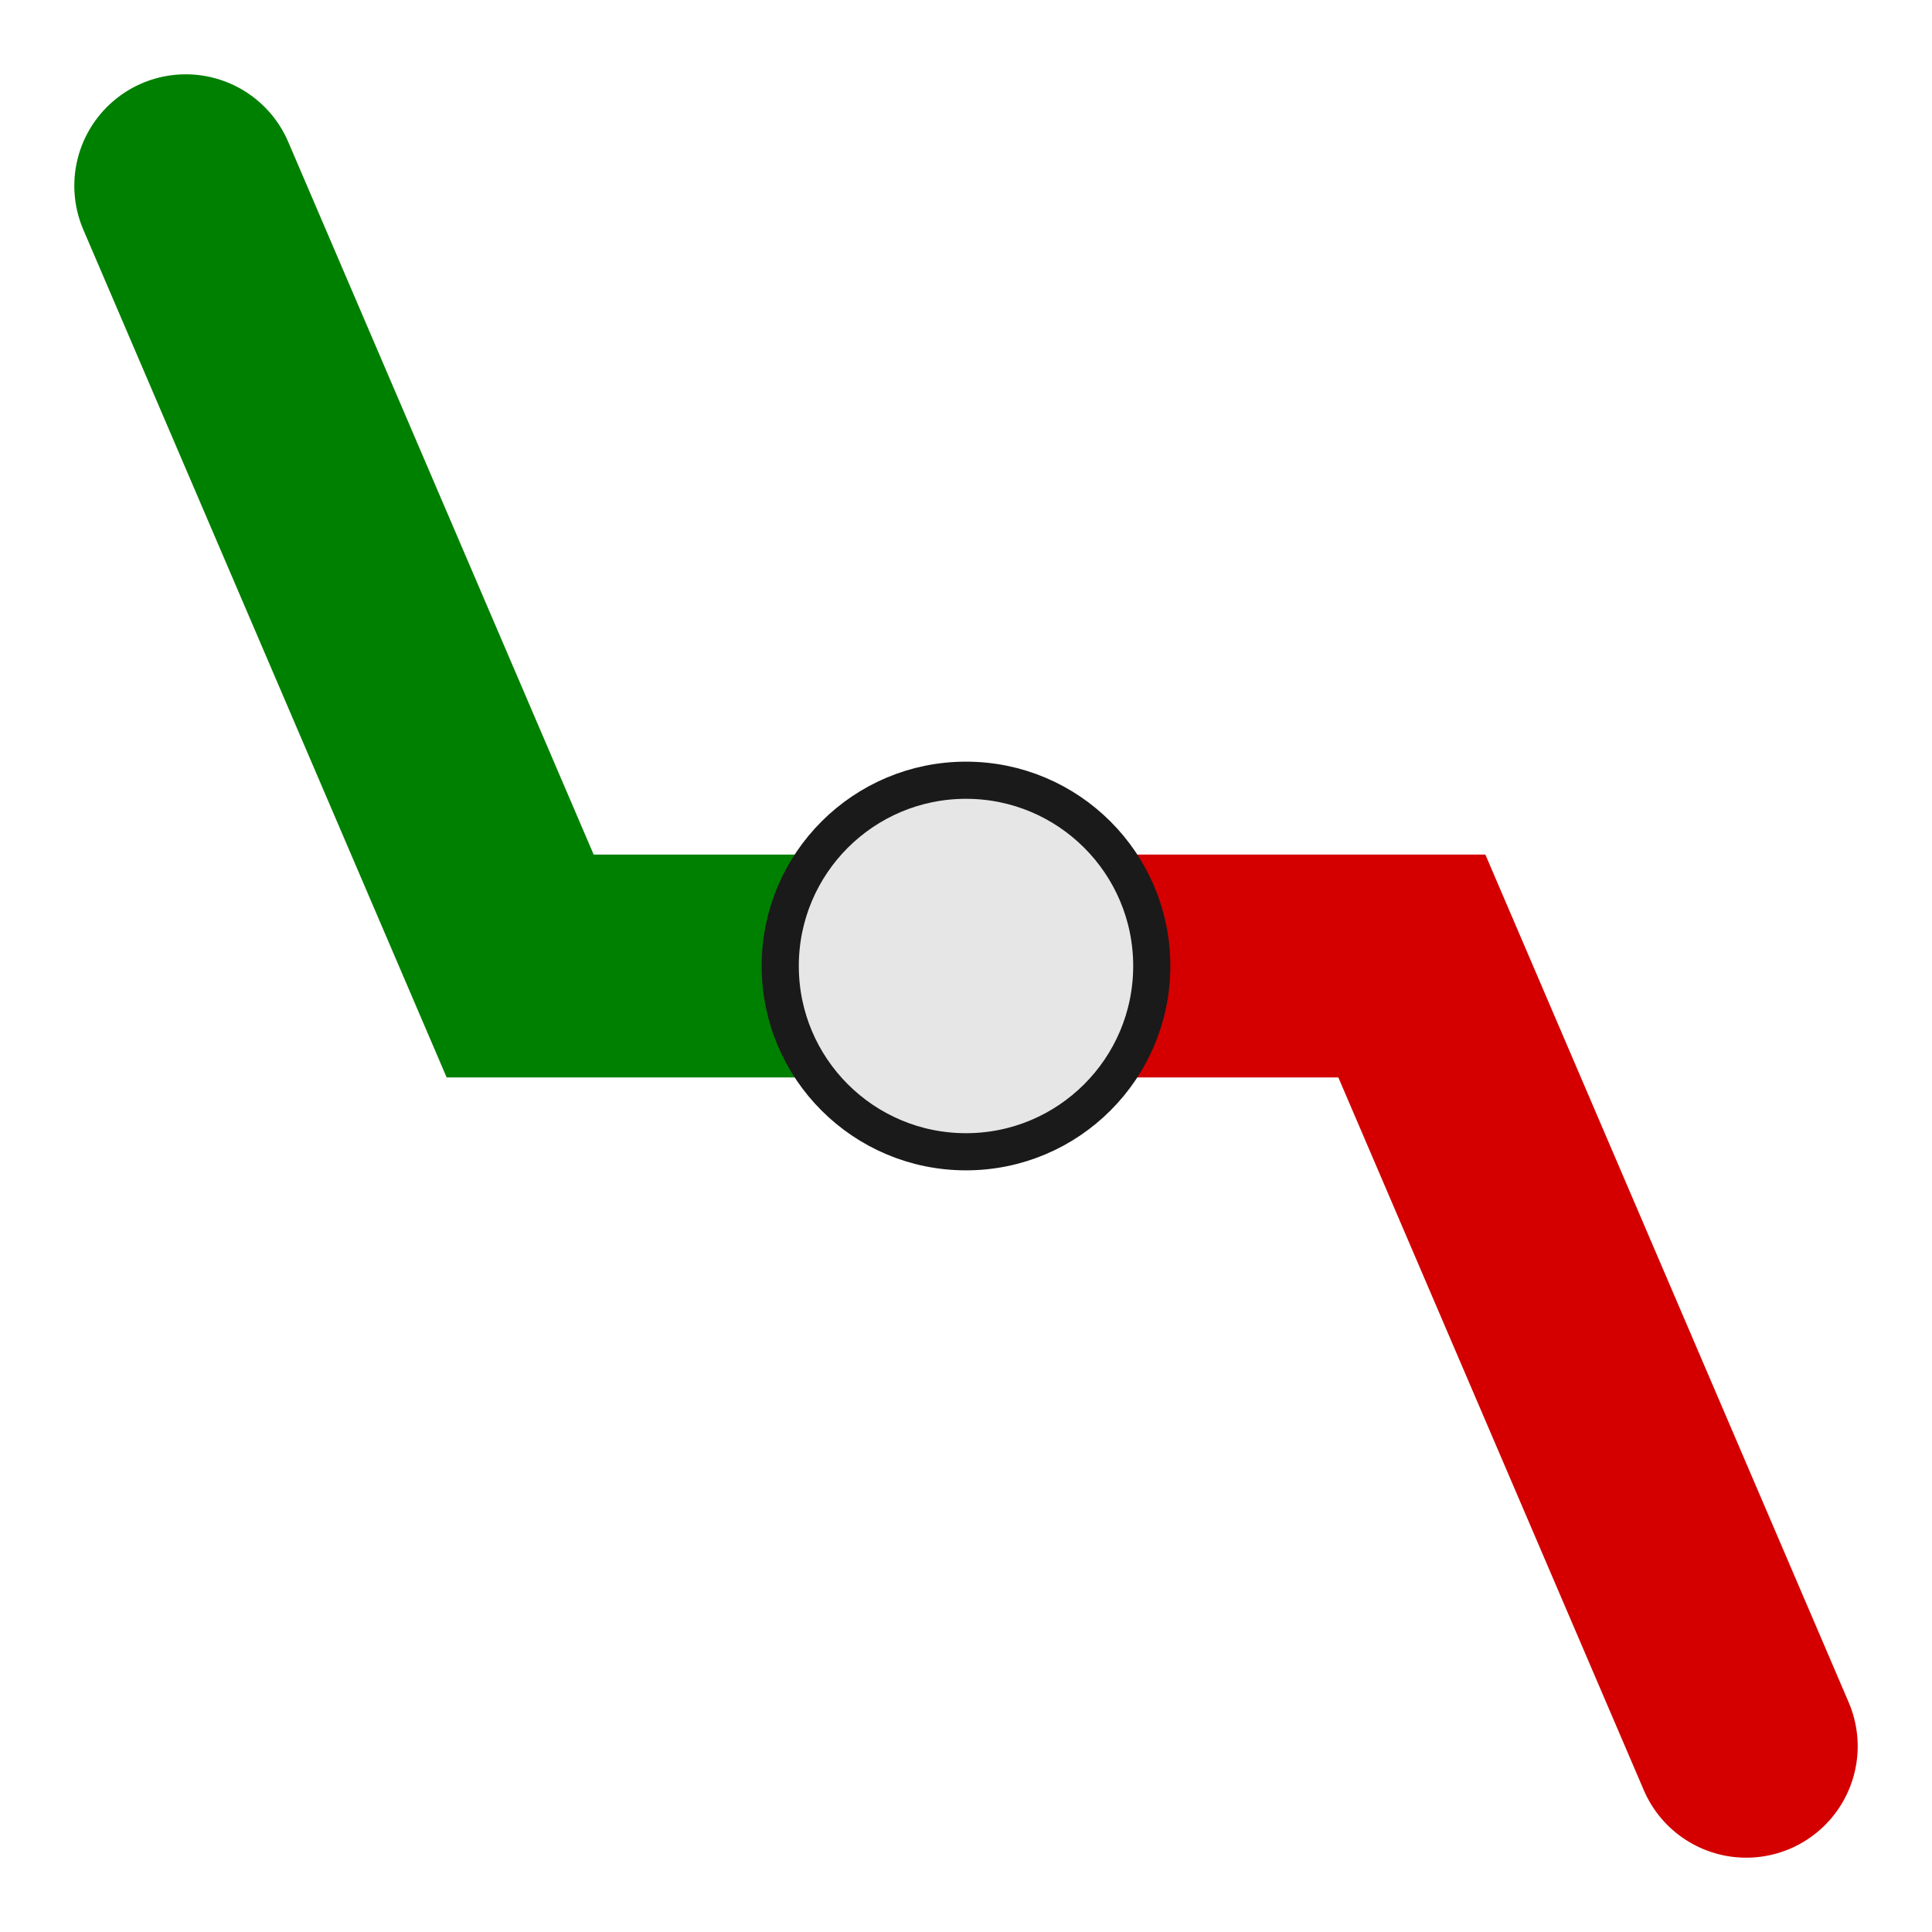
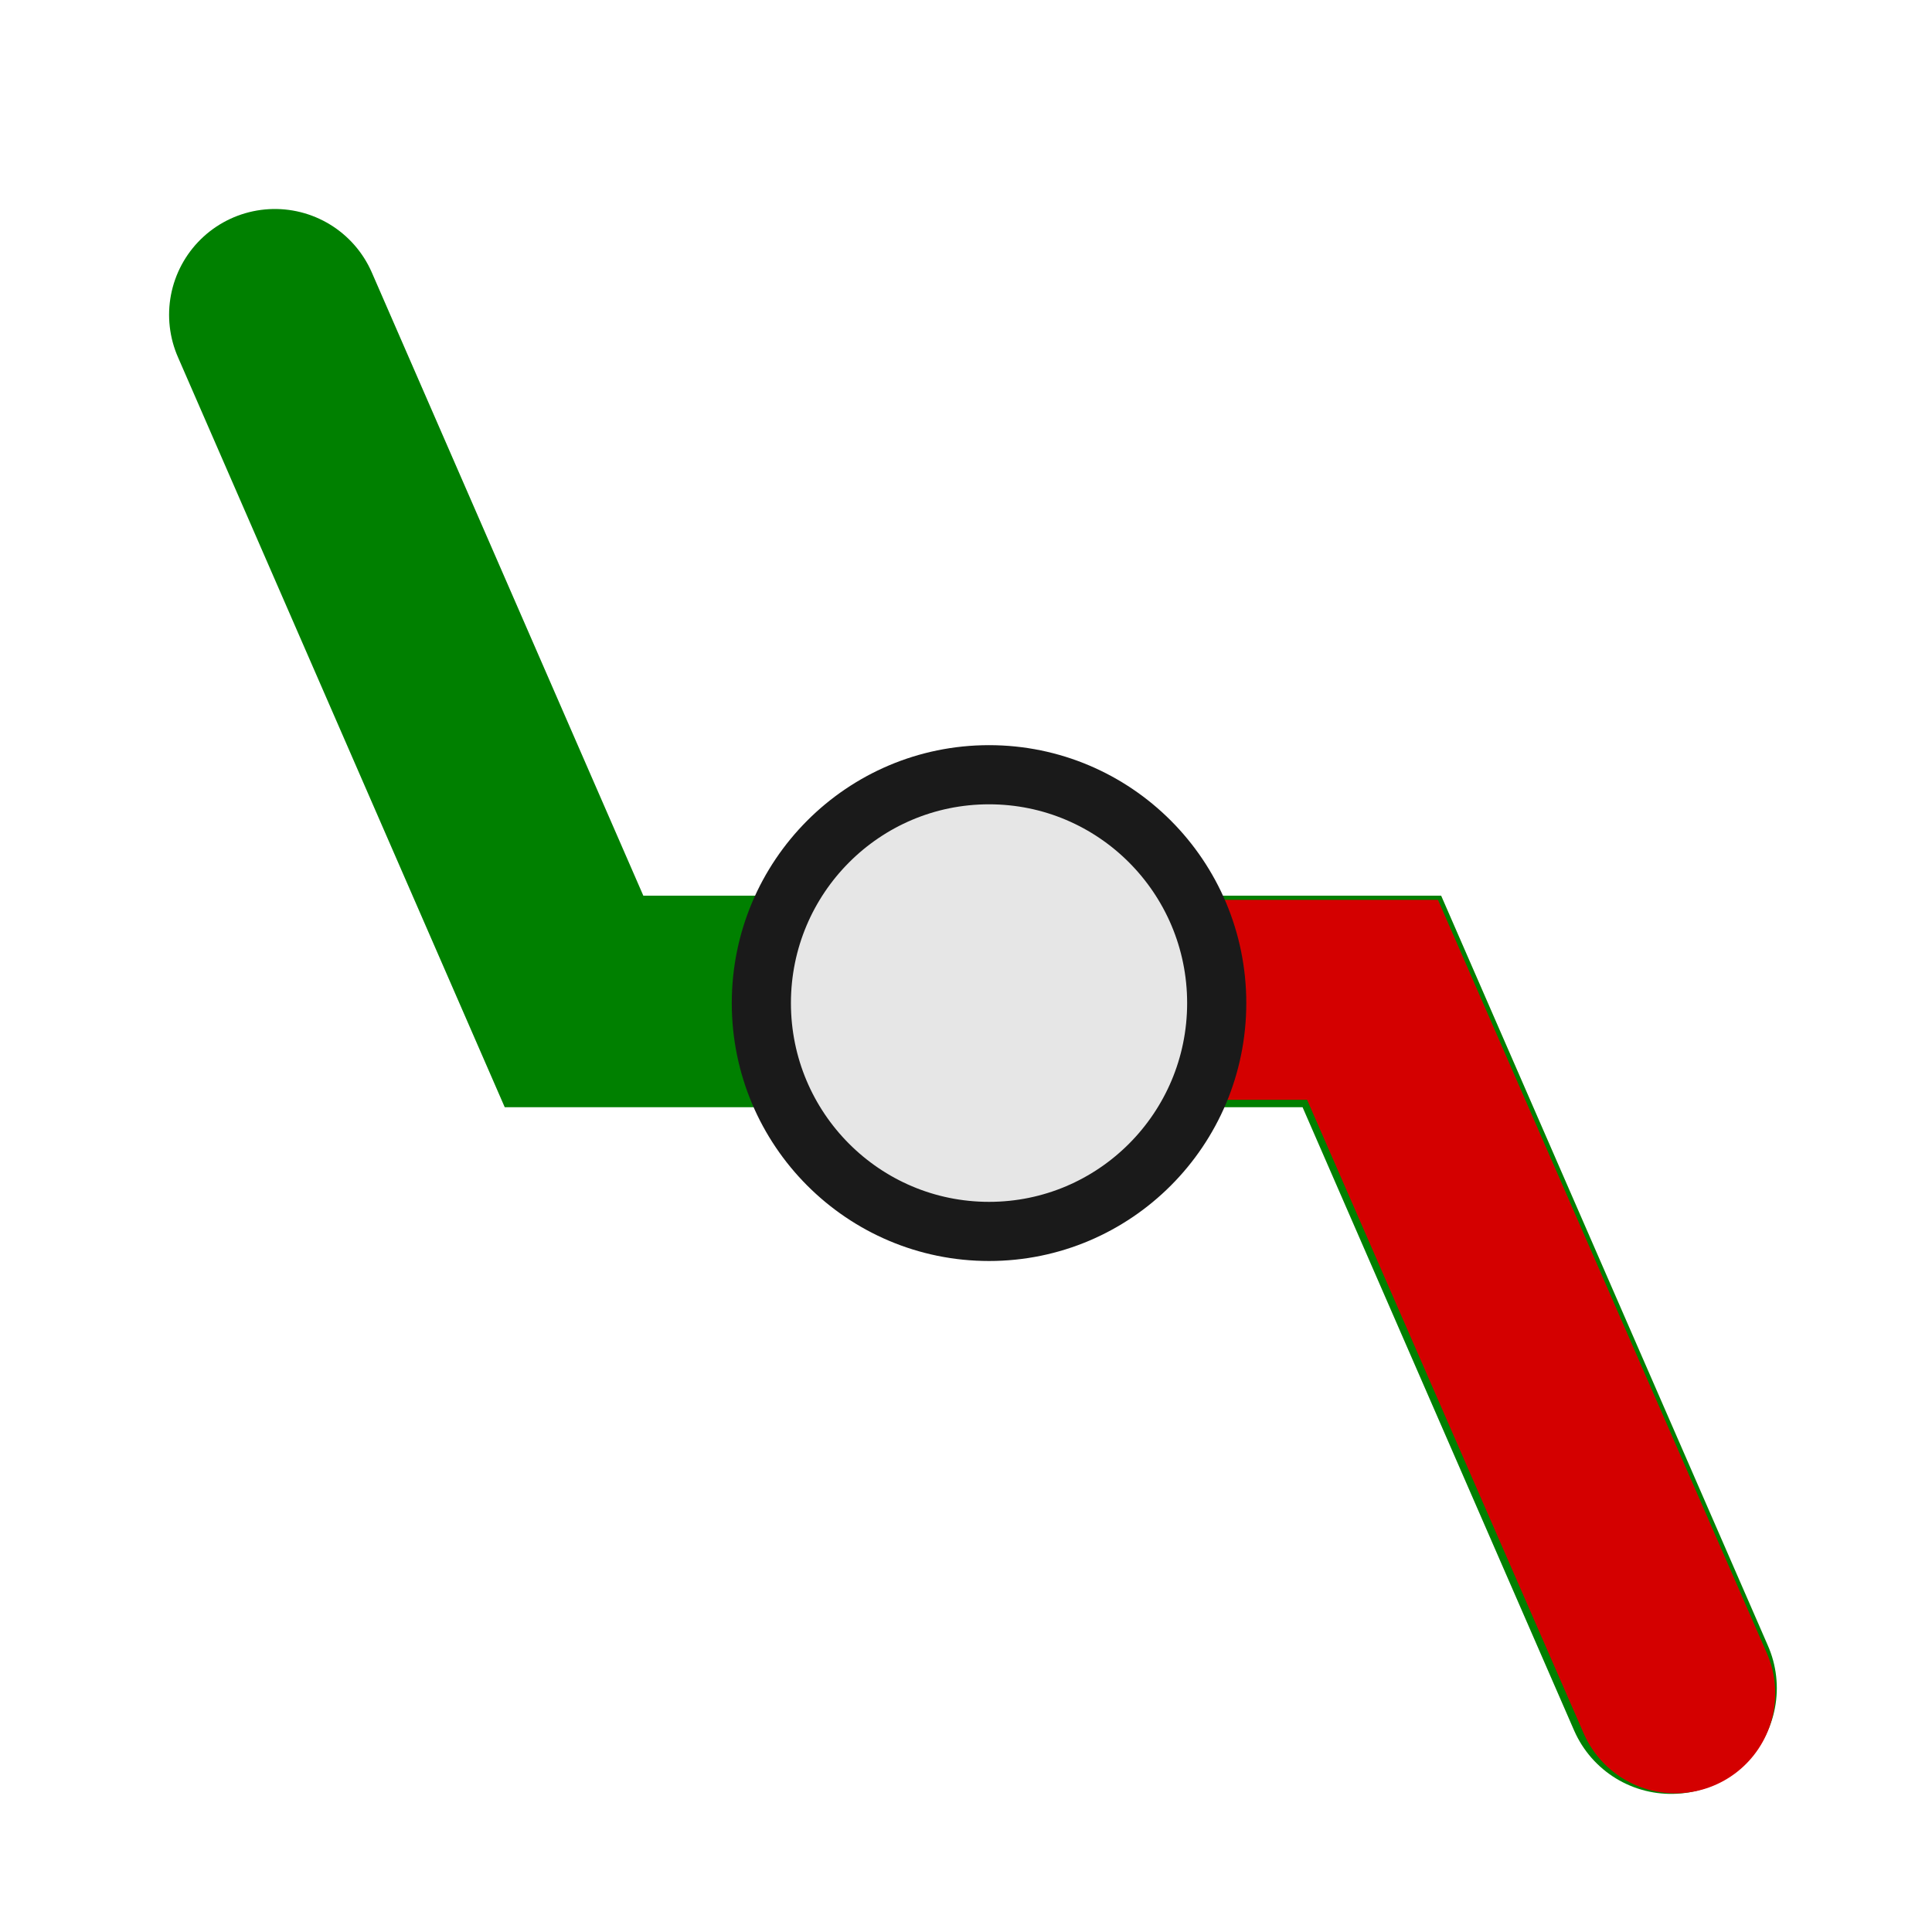
<svg xmlns="http://www.w3.org/2000/svg" height="26" width="26" version="1.1" id="svg2">
  <defs id="defs4" />
-   <g transform="matrix(1.638254,0,0,1.557226,1.257221,0.3631415)" id="g16">
-     <rect height="16" width="16" y="0" x="0" id="rect18" style="fill-opacity:0" />
-   </g>
-   <path style="fill:none;stroke:#d40000;stroke-width:3;stroke-linecap:round;stroke-linejoin:miter;stroke-miterlimit:4;stroke-opacity:1;stroke-dasharray:none" d="m 13.5,13 5.5,0 4.5,10.5" id="path3765" />
-   <path id="path2990" d="M 13.5,13 7,13 2.5,2.5" style="fill:none;stroke:#008000;stroke-width:3;stroke-linecap:round;stroke-linejoin:miter;stroke-miterlimit:4;stroke-opacity:1;stroke-dasharray:none" />
-   <path style="fill:#e6e6e6;fill-opacity:1;stroke:#1a1a1a;stroke-width:0.5;stroke-linecap:square;stroke-linejoin:round;stroke-miterlimit:4;stroke-opacity:1;stroke-dasharray:none" id="path2992" d="m 16.5,13 a 2.5,2.5 0 1 1 -5,0 2.5,2.5 0 1 1 5,0 z" transform="translate(-1,0)" />
+   <path id="path2990-3" style="fill:none;stroke:#008000;stroke-width:2.847;stroke-linecap:round;stroke-linejoin:miter;stroke-miterlimit:4;stroke-dasharray:none;stroke-opacity:1" d="m 13.541,13.477 -5.816,0 -4.026,-9.241 m 9.842,9.241 4.921,0 4.026,9.241" />
+   <path style="fill:none;stroke:#d40000;stroke-width:2.691;stroke-linecap:round;stroke-linejoin:miter;stroke-miterlimit:4;stroke-dasharray:none;stroke-opacity:1" d="m 13.492,13.455 4.979,0 4.074,9.333" id="path3765" />
+   <ellipse style="fill:#e6e6e6;fill-opacity:1;stroke:#1a1a1a;stroke-width:0.796;stroke-linecap:square;stroke-linejoin:round;stroke-miterlimit:4;stroke-dasharray:none;stroke-opacity:1" id="path2992" cx="13.31" cy="13.499" rx="3.064" ry="3.073" />
</svg>
